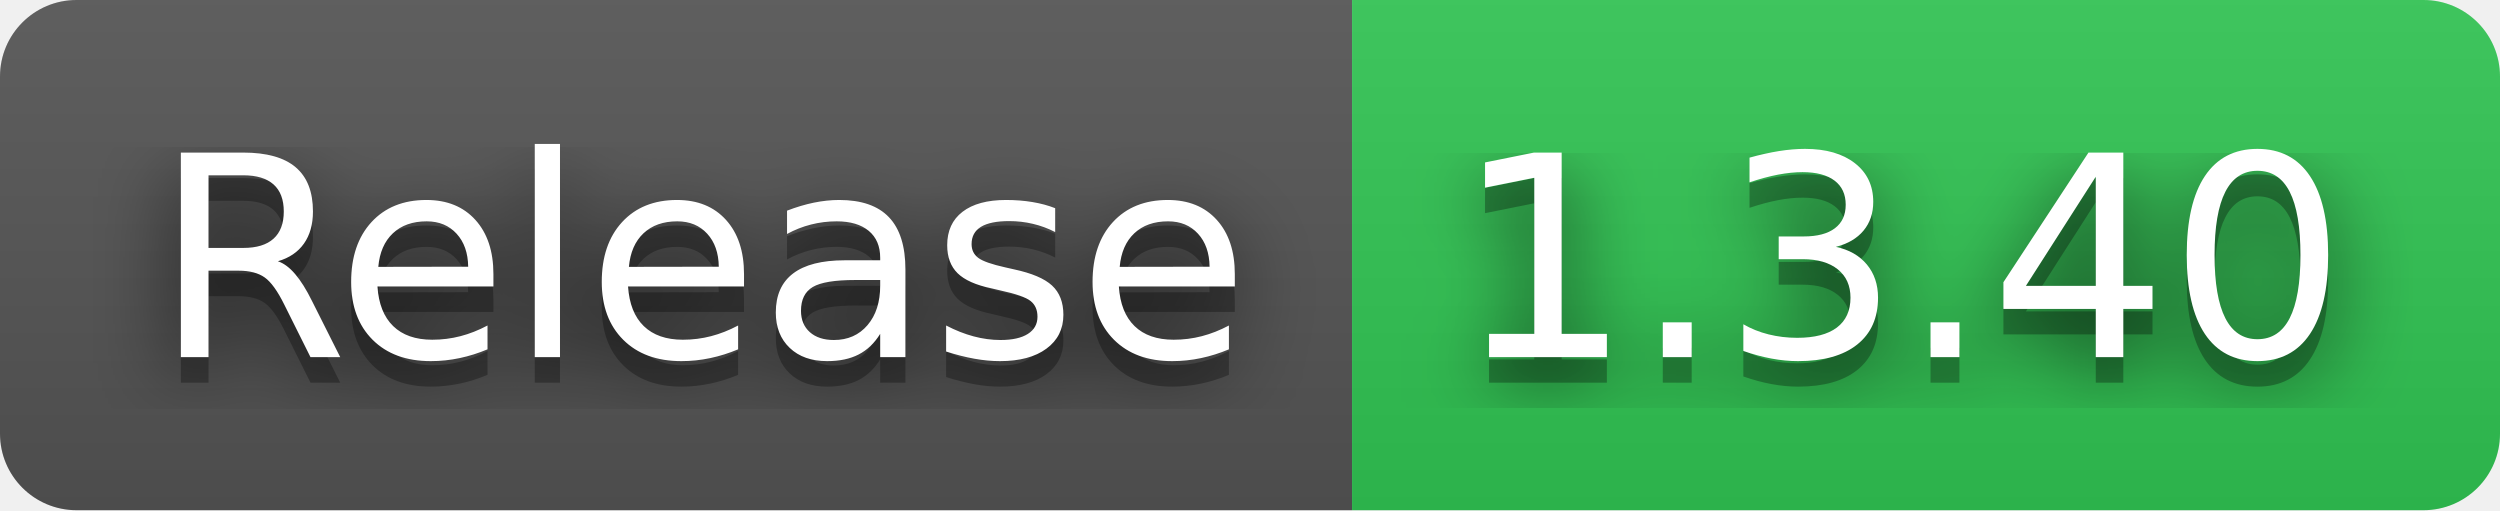
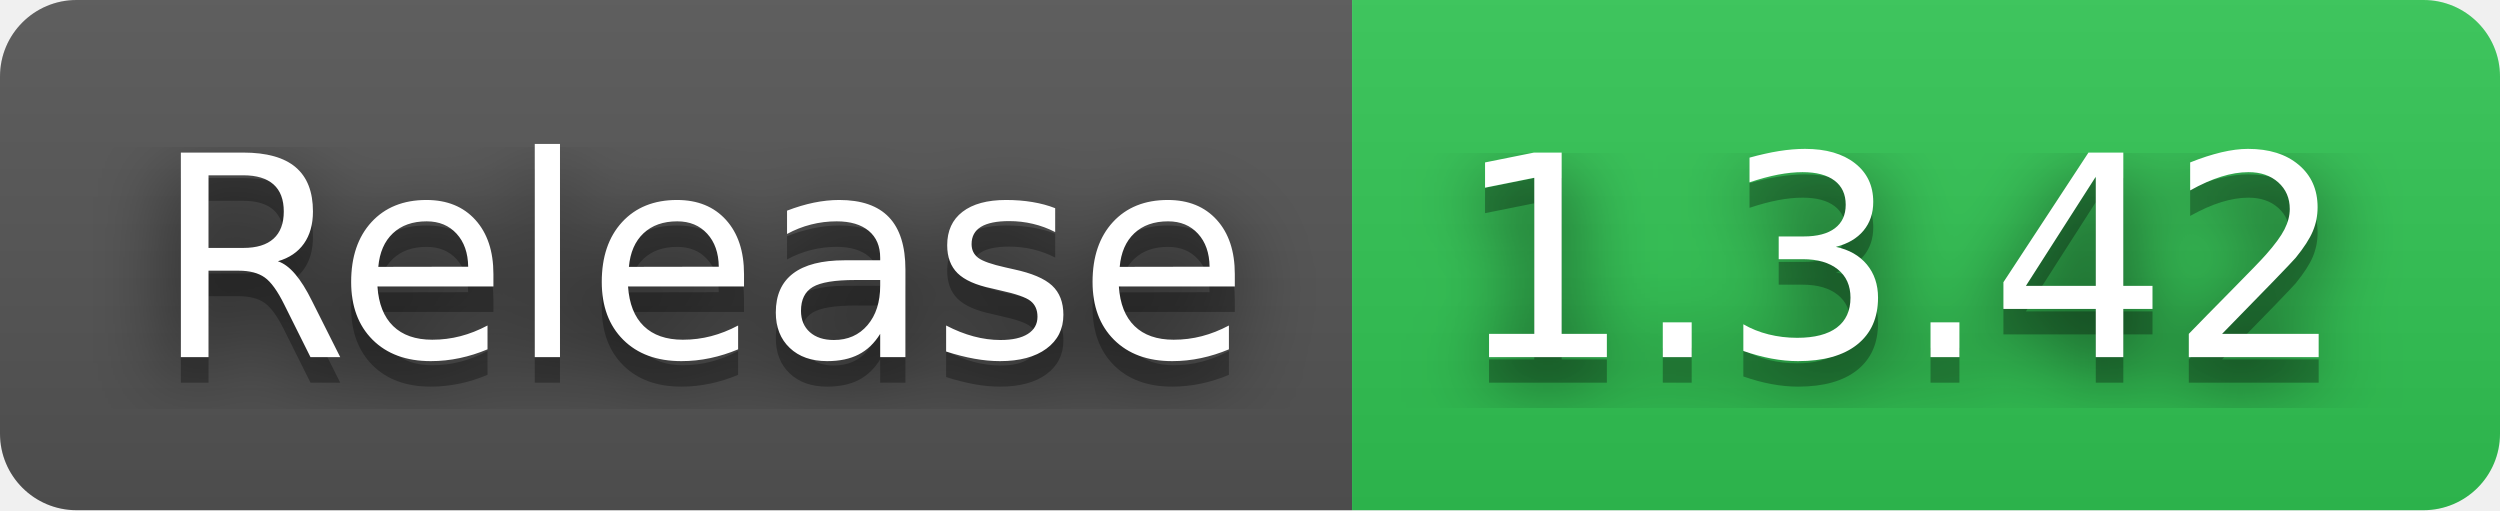
- <svg xmlns="http://www.w3.org/2000/svg" width="98" height="20" role="img" aria-label="Release: 1.3.40">
+ <svg xmlns="http://www.w3.org/2000/svg" width="98" height="20" role="img" aria-label="Release: 1.3.42">
  <filter id="blur">
    <feGaussianBlur stdDeviation="16" />
  </filter>
  <linearGradient id="s" x2="0" y2="100%">
    <stop offset="0" stop-color="#bbb" stop-opacity=".1" />
    <stop offset="1" stop-opacity=".1" />
  </linearGradient>
  <clipPath id="r">
    <rect width="98" height="20" rx="3" />
  </clipPath>
  <g clip-path="url(#r)">
    <rect width="53" height="20" fill="#555" />
    <rect x="53" width="45" height="20" fill="#31c653" />
    <rect width="98" height="20" fill="url(#s)" />
  </g>
  <g fill="#fff" text-anchor="middle" font-family="Verdana,Geneva,DejaVu Sans,sans-serif" text-rendering="geometricPrecision" font-size="110">
    <g transform="scale(.1)">
      <g aria-hidden="true" fill="#010101">
        <text x="275" y="150" fill-opacity=".8" filter="url(#blur)" textLength="430">Release</text>
        <text x="275" y="150" fill-opacity=".3" textLength="430">Release</text>
      </g>
      <text x="275" y="140" textLength="430">Release</text>
    </g>
    <g transform="scale(.1)">
      <g aria-hidden="true" fill="#010101">
-         <text x="745" y="150" fill-opacity=".8" filter="url(#blur)" textLength="350">1.3.40</text>
-         <text x="745" y="150" fill-opacity=".3" textLength="350">1.3.40</text>
+         <text x="745" y="150" fill-opacity=".8" filter="url(#blur)" textLength="350">1.3.42</text>
+         <text x="745" y="150" fill-opacity=".3" textLength="350">1.3.42</text>
      </g>
-       <text x="745" y="140" textLength="350">1.3.40</text>
+       <text x="745" y="140" textLength="350">1.3.42</text>
    </g>
  </g>
</svg>
